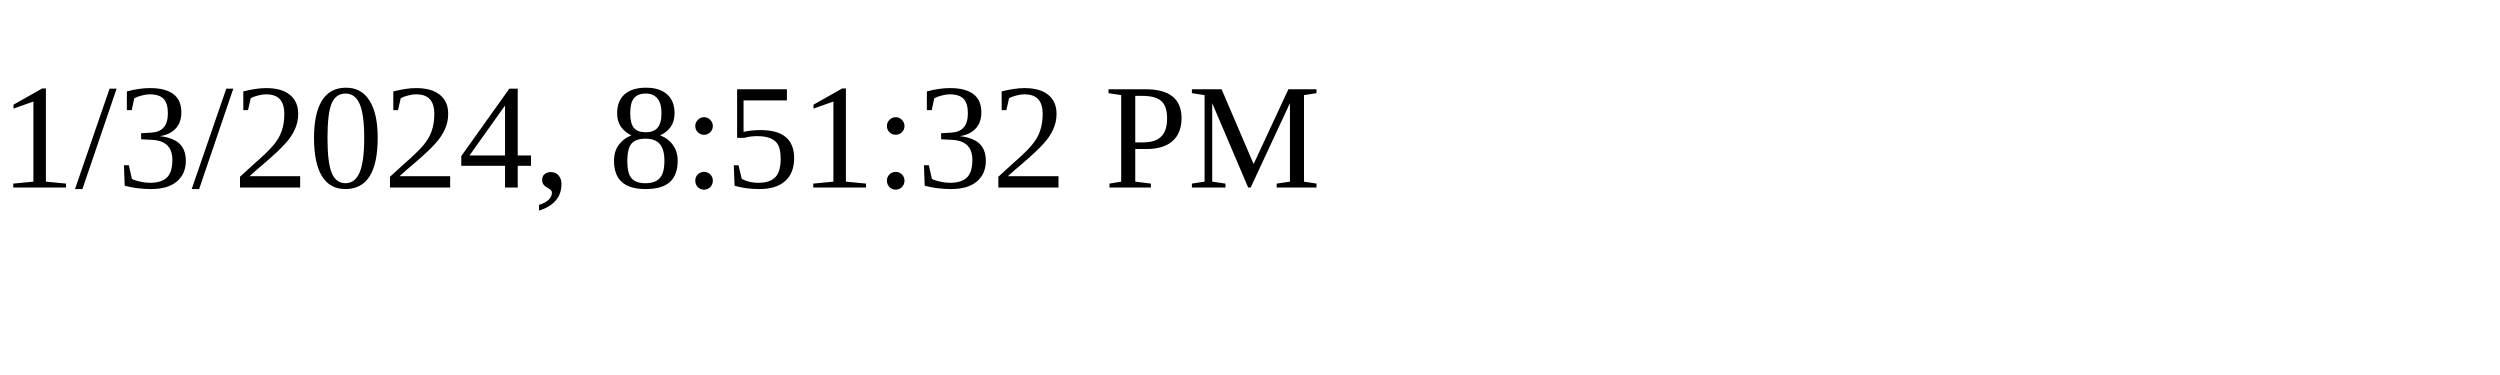
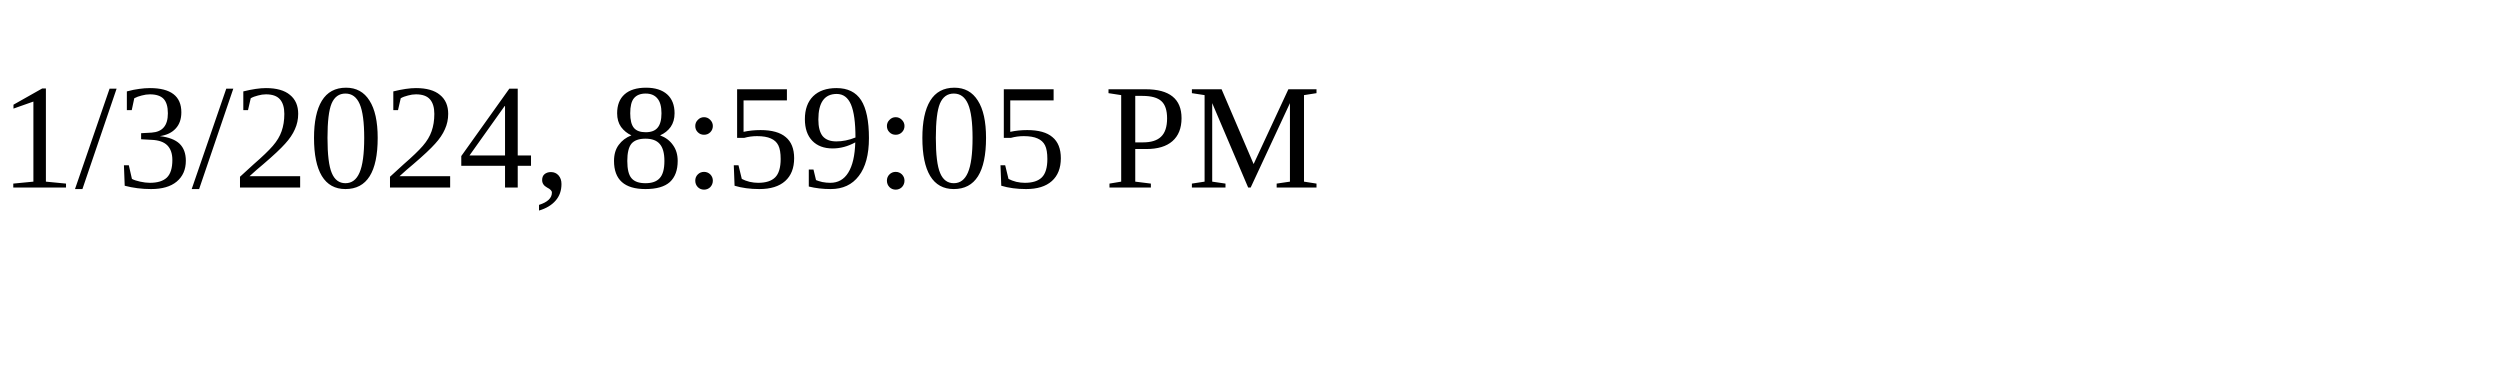
<svg xmlns="http://www.w3.org/2000/svg" height="30" width="200">
-   <text x="0" y="15">1/3/2024, 8:51:32 PM</text>
+   <text x="0" y="15">1/3/2024, 8:59:05 PM</text>
</svg>
